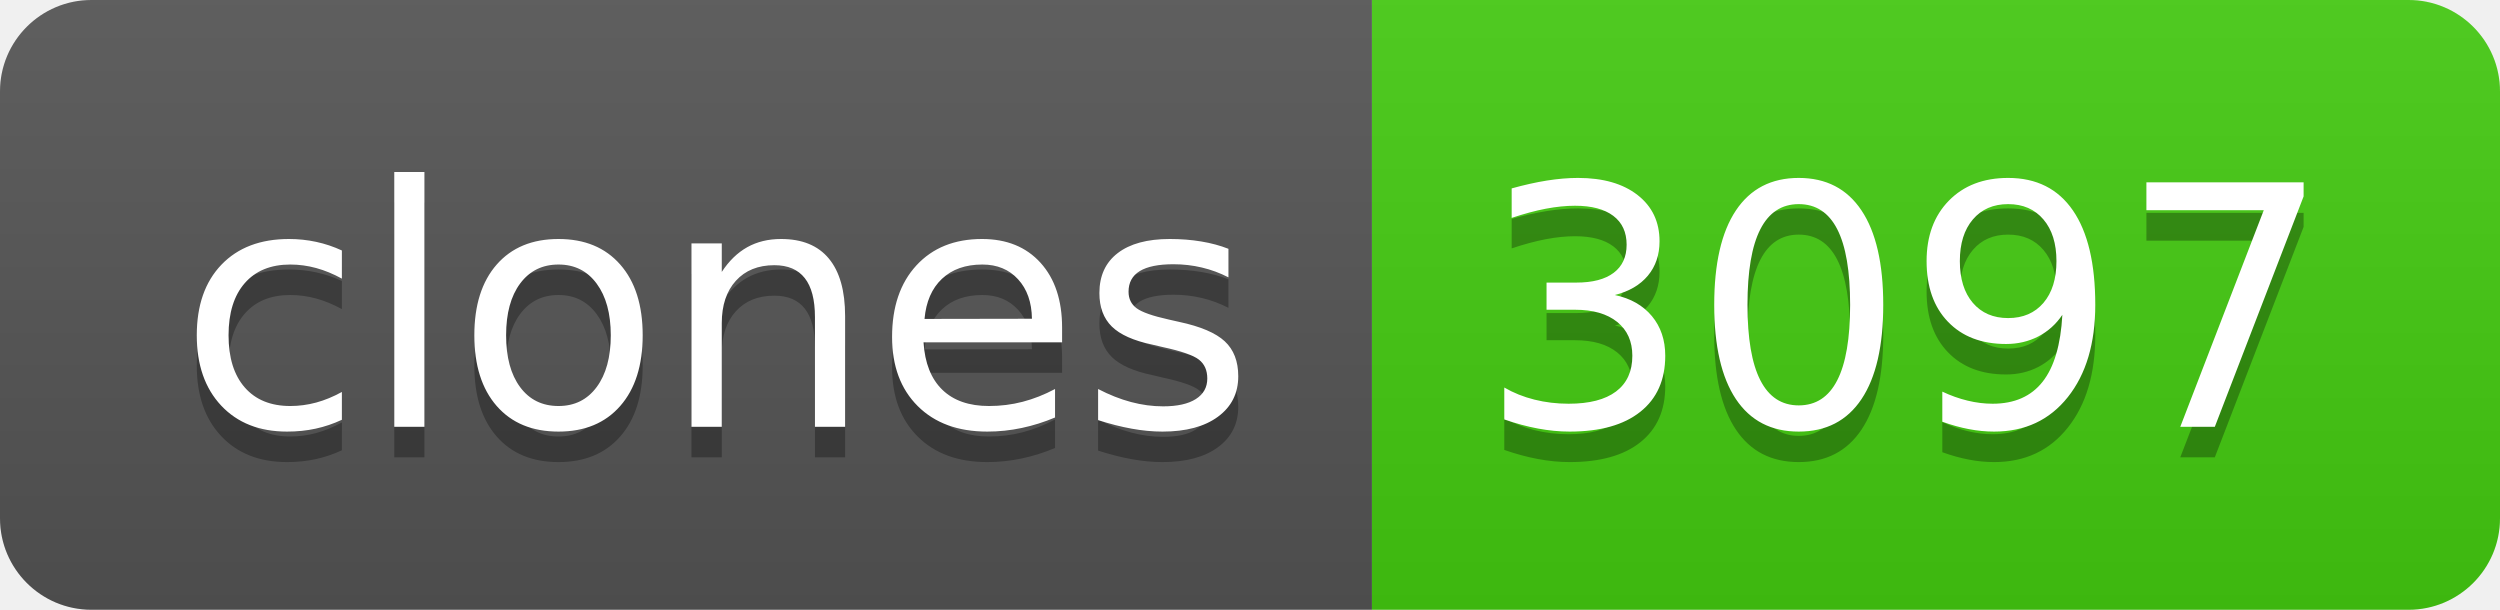
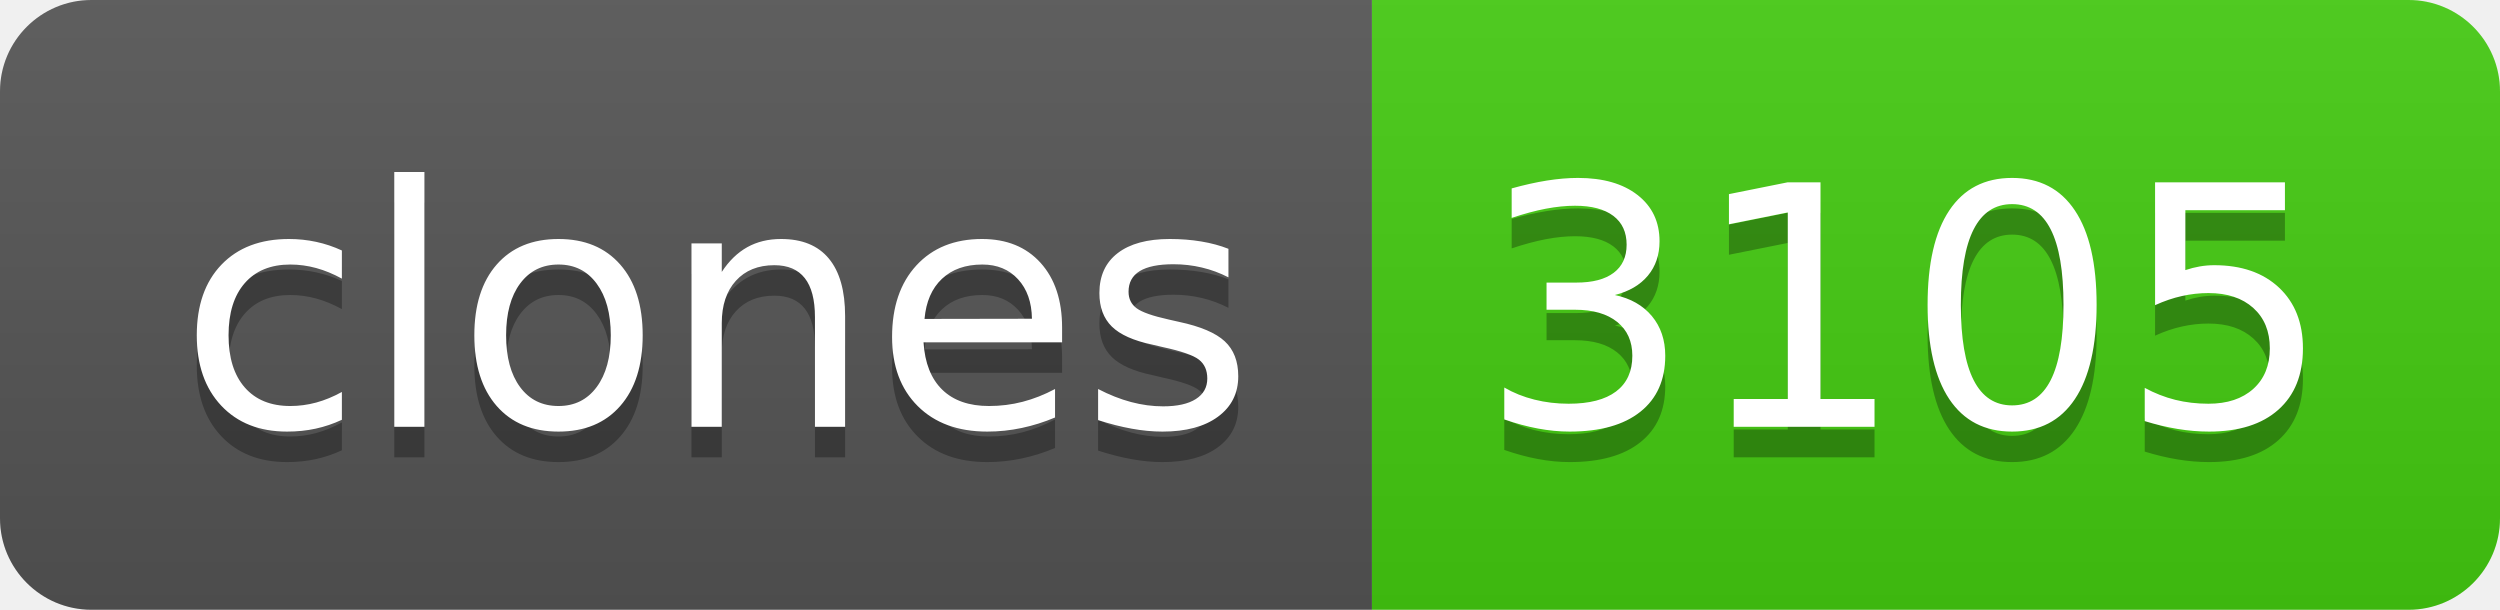
- <svg xmlns="http://www.w3.org/2000/svg" width="82" height="20" role="img" aria-label="clones: 3097">
+ <svg xmlns="http://www.w3.org/2000/svg" width="82" height="20" role="img" aria-label="clones: 3105">
  <linearGradient id="s" x2="0" y2="100%">
    <stop offset="0" stop-color="#bbb" stop-opacity=".1" />
    <stop offset="1" stop-opacity=".1" />
  </linearGradient>
  <clipPath id="r">
    <rect width="82" height="20" rx="3" fill="#fff" />
  </clipPath>
  <g clip-path="url(#r)">
    <rect width="45" height="20" fill="#555" />
    <rect x="45" width="37" height="20" fill="#4c1" />
    <rect width="82" height="20" fill="url(#s)" />
  </g>
  <g fill="#fff" text-anchor="middle" font-family="Verdana,Geneva,DejaVu Sans,sans-serif" text-rendering="geometricPrecision" font-size="110">
    <text aria-hidden="true" x="235" y="150" fill="#010101" fill-opacity=".3" transform="scale(.1)" textLength="350">clones</text>
    <text x="235" y="140" transform="scale(.1)" fill="#fff" textLength="350">clones</text>
-     <text aria-hidden="true" x="625" y="150" fill="#010101" fill-opacity=".3" transform="scale(.1)" textLength="270">3097</text>
-     <text x="625" y="140" transform="scale(.1)" fill="#fff" textLength="270">3097</text>
+     <text aria-hidden="true" x="625" y="150" fill="#010101" fill-opacity=".3" transform="scale(.1)" textLength="270">3105</text>
+     <text x="625" y="140" transform="scale(.1)" fill="#fff" textLength="270">3105</text>
  </g>
</svg>
